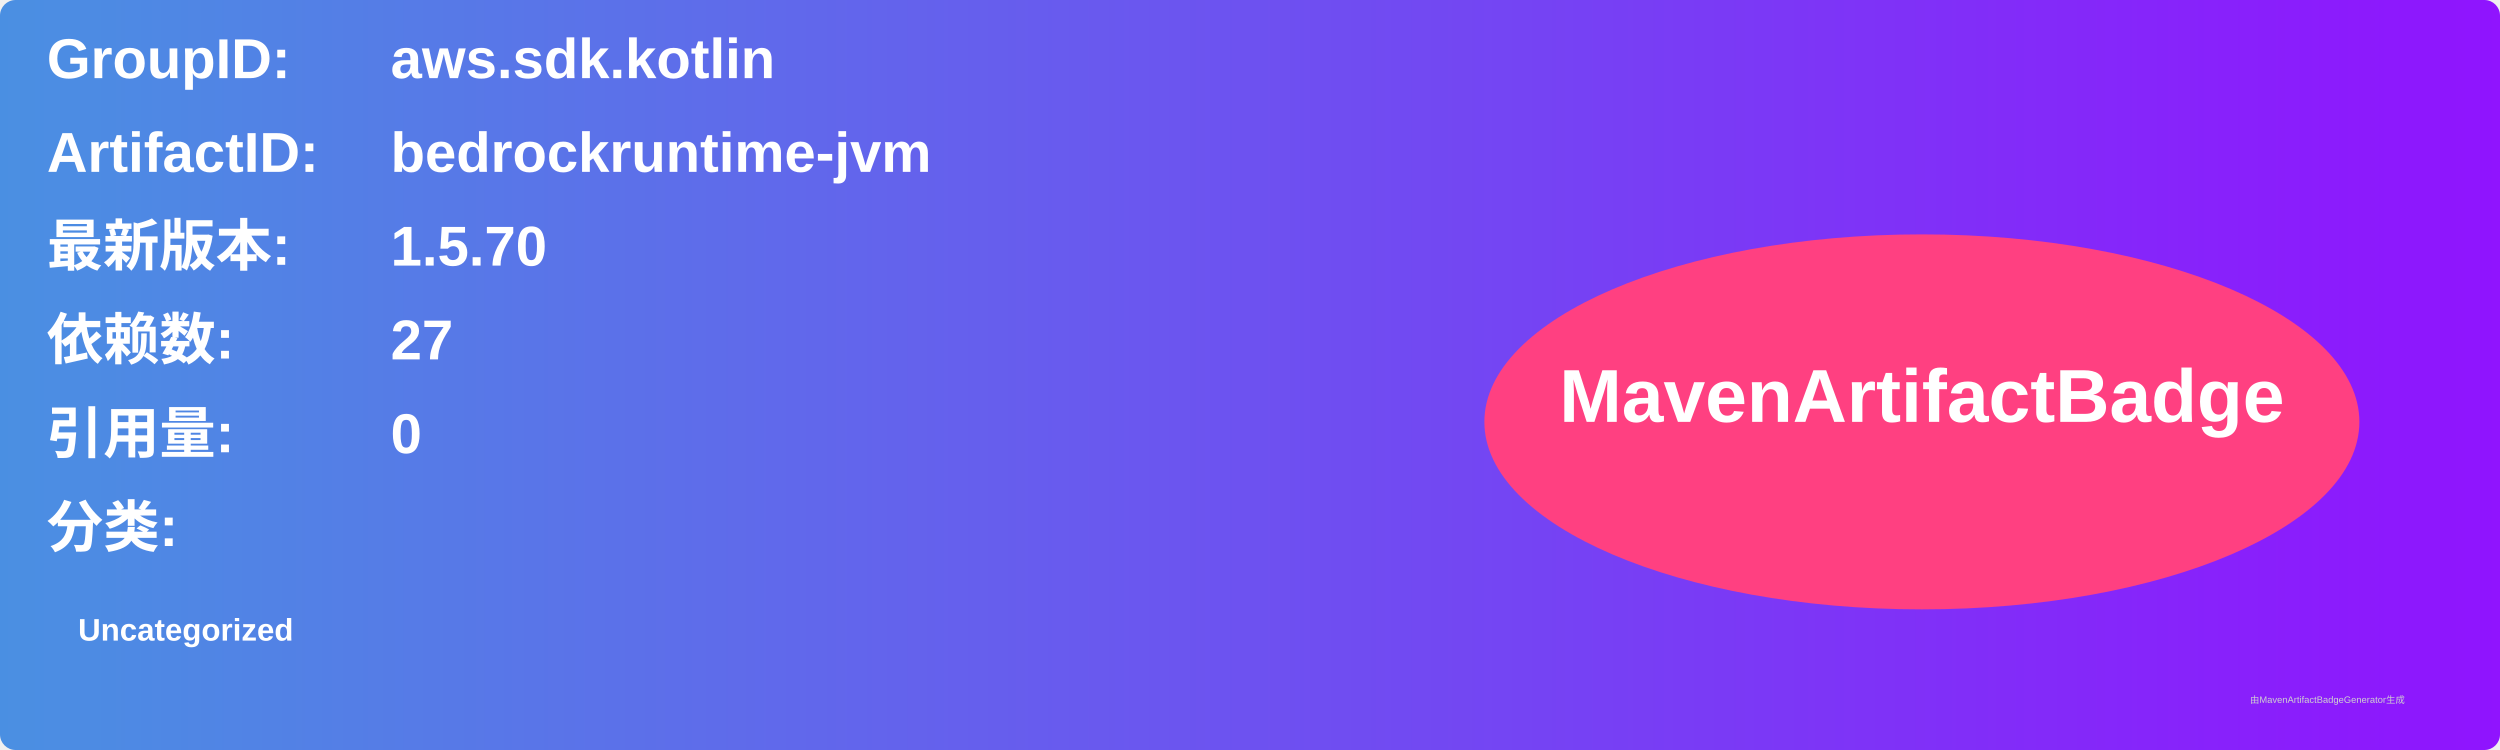
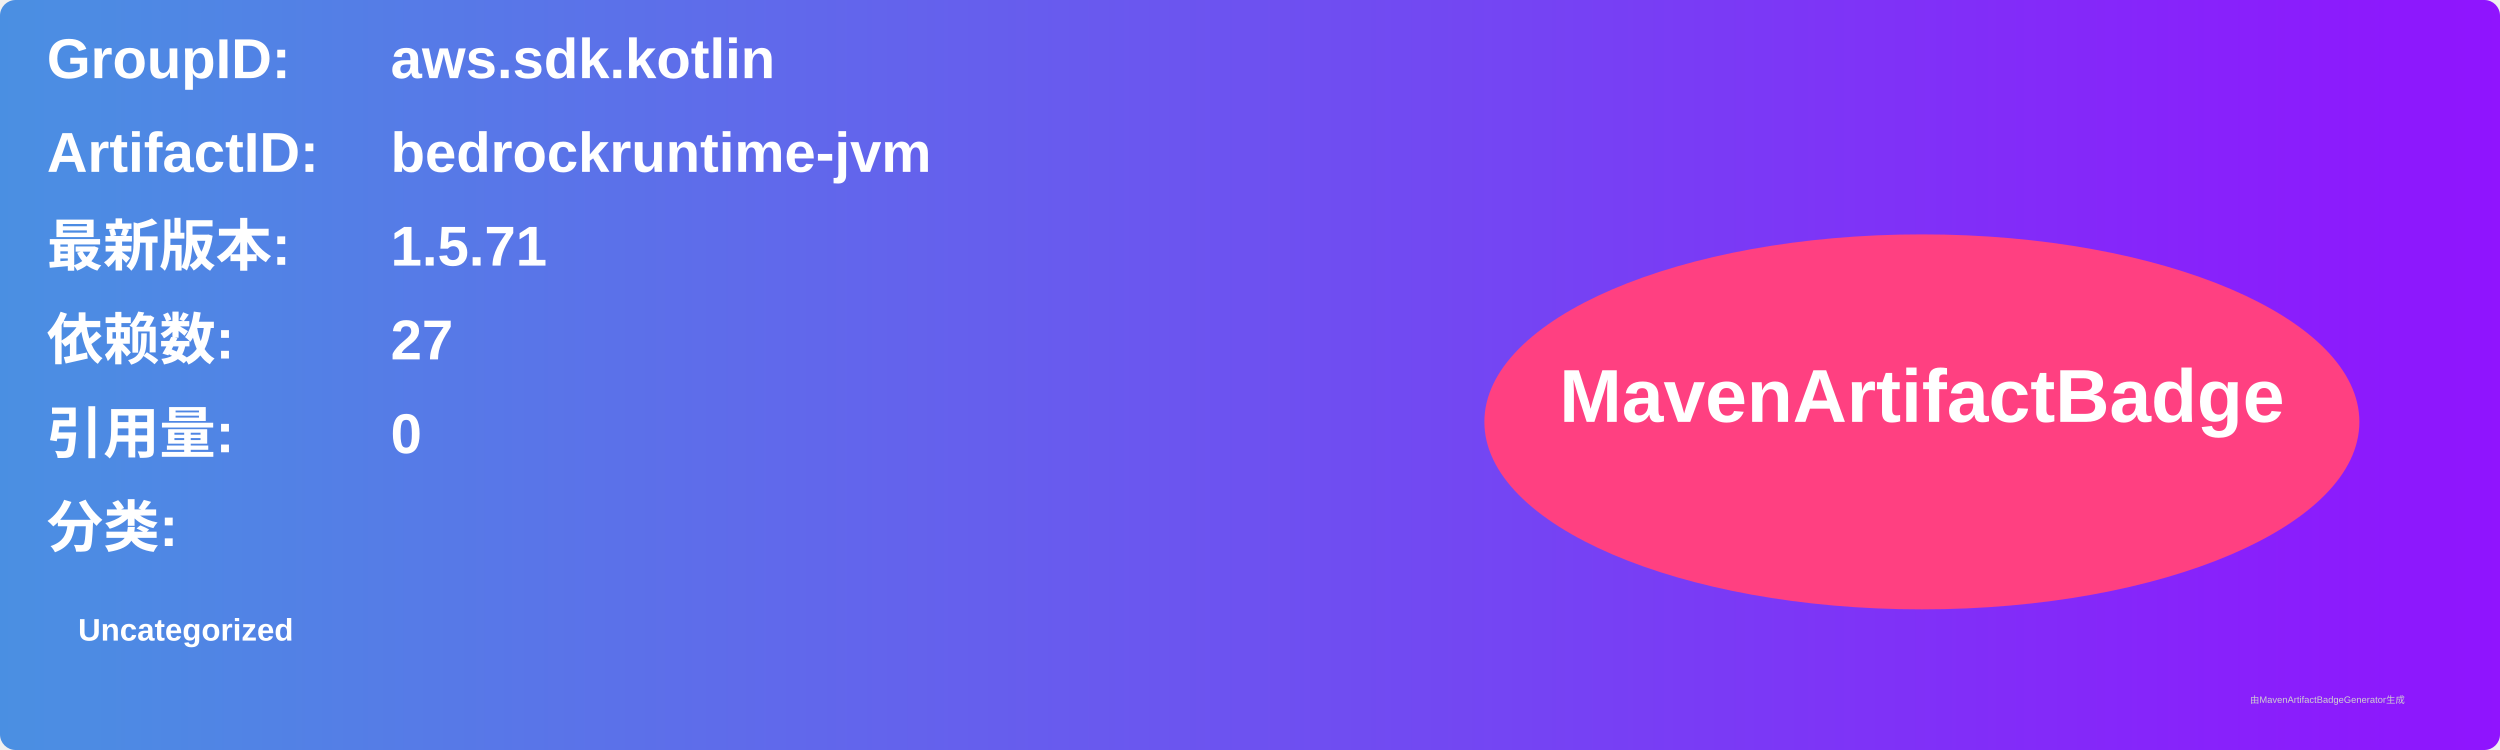
<svg xmlns="http://www.w3.org/2000/svg" width="800" height="240" viewBox="0 0 800 240">
  <linearGradient id="grad" x1="0%" y1="0%" x2="100%" y2="0%">
    <stop offset="0%" stop-color="#4a90e2" />
    <stop offset="100%" stop-color="#9013fe" />
  </linearGradient>
  <rect width="100%" height="100%" rx="5" ry="5" fill="url(#grad)" />
  <g transform="translate(15, 15)">
    <text x="0" y="10" font-family="Arial" font-size="18" fill="white" font-weight="bold" width="260">GroupID:</text>
    <text x="110" y="10" font-family="Arial" font-size="18" fill="white" font-weight="bold" width="460">aws.sdk.kotlin</text>
    <text x="0" y="40" font-family="Arial" font-size="18" fill="white" font-weight="bold" width="260">ArtifactID:</text>
    <text x="110" y="40" font-family="Arial" font-size="18" fill="white" font-weight="bold" width="460">bedrockruntime-jvm</text>
    <text x="0" y="70" font-family="Arial" font-size="18" fill="white" font-weight="bold">最新版本:</text>
    <text x="110" y="70" font-family="Arial" font-size="18" fill="white" font-weight="bold">
-       <tspan font-weight="bold">1.5.70</tspan>
+       <tspan font-weight="bold">1.5.71</tspan>
    </text>
    <text x="0" y="100" font-family="Arial" font-size="18" fill="white" font-weight="bold">依赖数: </text>
    <text x="110" y="100" font-family="Arial" font-size="18" fill="white">
      <tspan font-weight="bold">27</tspan>
    </text>
    <text x="0" y="130" font-family="Arial" font-size="18" fill="white" font-weight="bold">引用量: </text>
    <text x="110" y="130" font-family="Arial" font-size="18" fill="white">
      <tspan font-weight="bold">0</tspan>
    </text>
    <text x="0" y="160" font-family="Arial" font-size="18" fill="white" font-weight="bold">分类:</text>
    <text x="10" y="190" font-family="Arial" font-size="10" fill="white">
      <tspan font-weight="bold">Uncategorized</tspan>
    </text>
    <ellipse cx="600" cy="120" rx="140" ry="60" fill="#ff4081" />
    <text x="600" y="120" text-anchor="middle" font-family="Arial" font-size="24" fill="white" font-weight="bold">MavenArtifactBadge</text>
  </g>
  <text x="720" y="225" font-family="Arial" font-size="3" fill="#d0d0d0">由MavenArtifactBadgeGenerator生成</text>
</svg>
